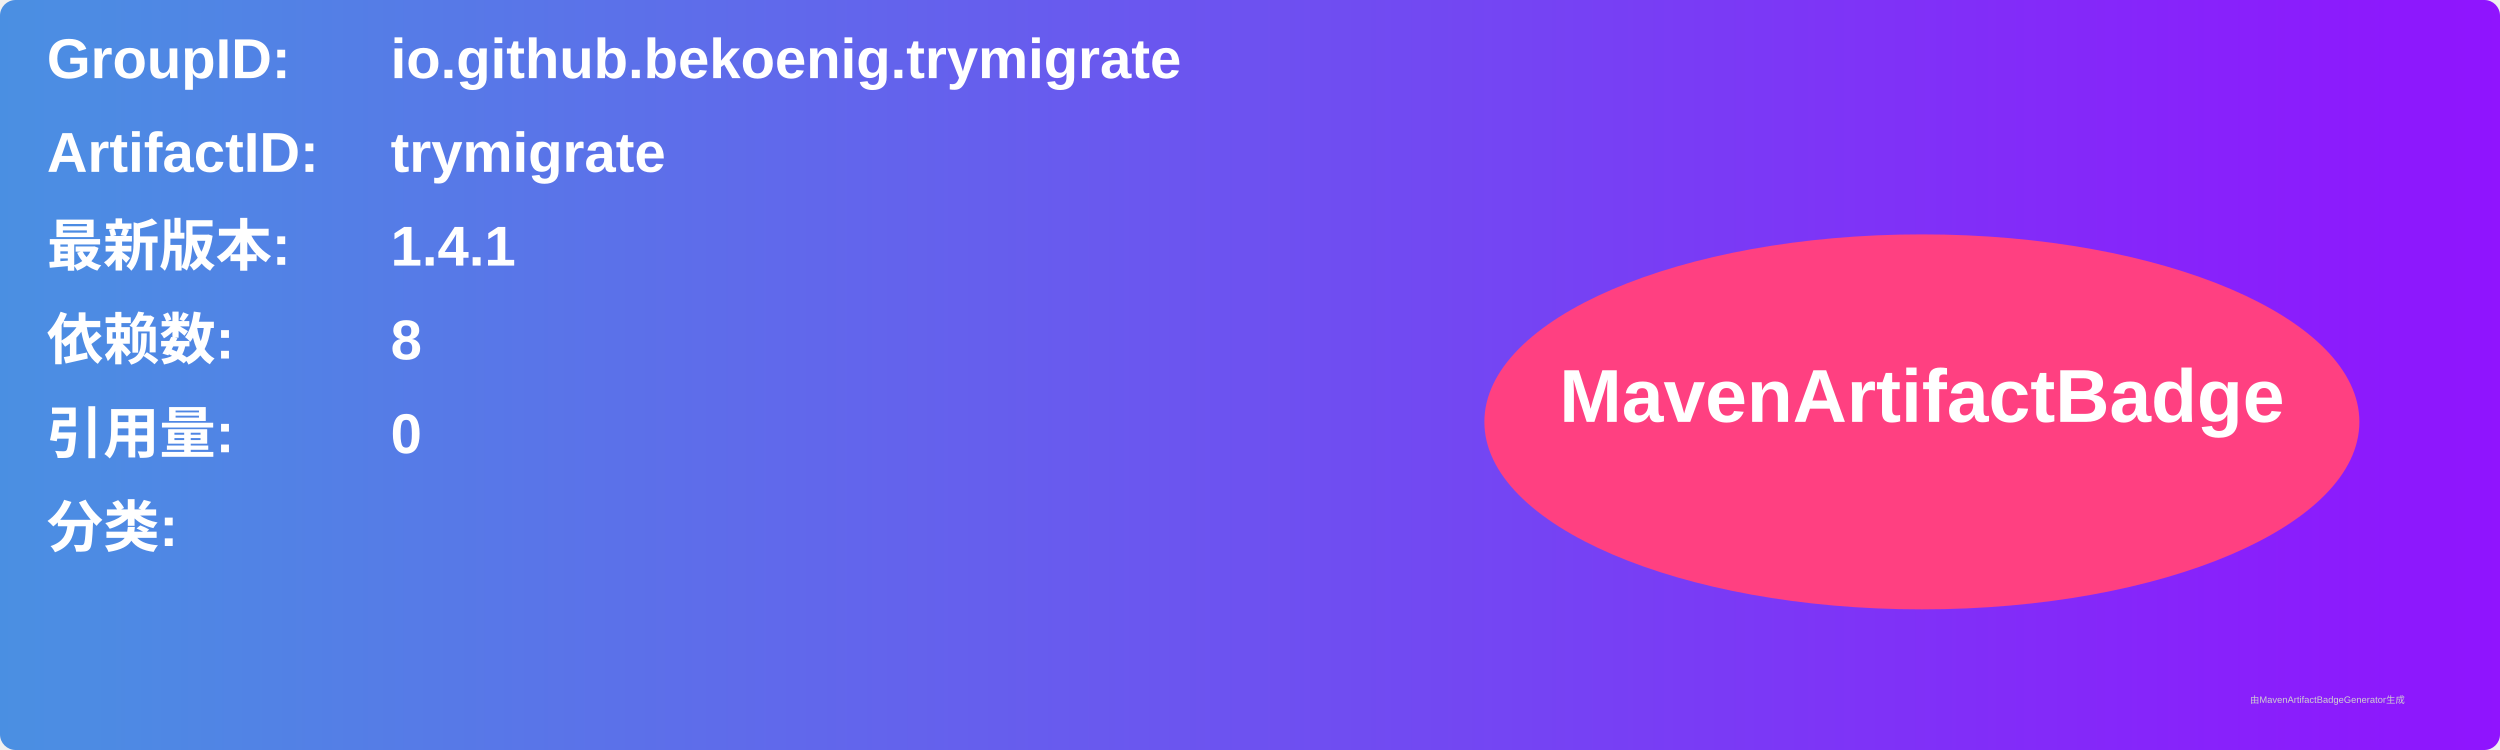
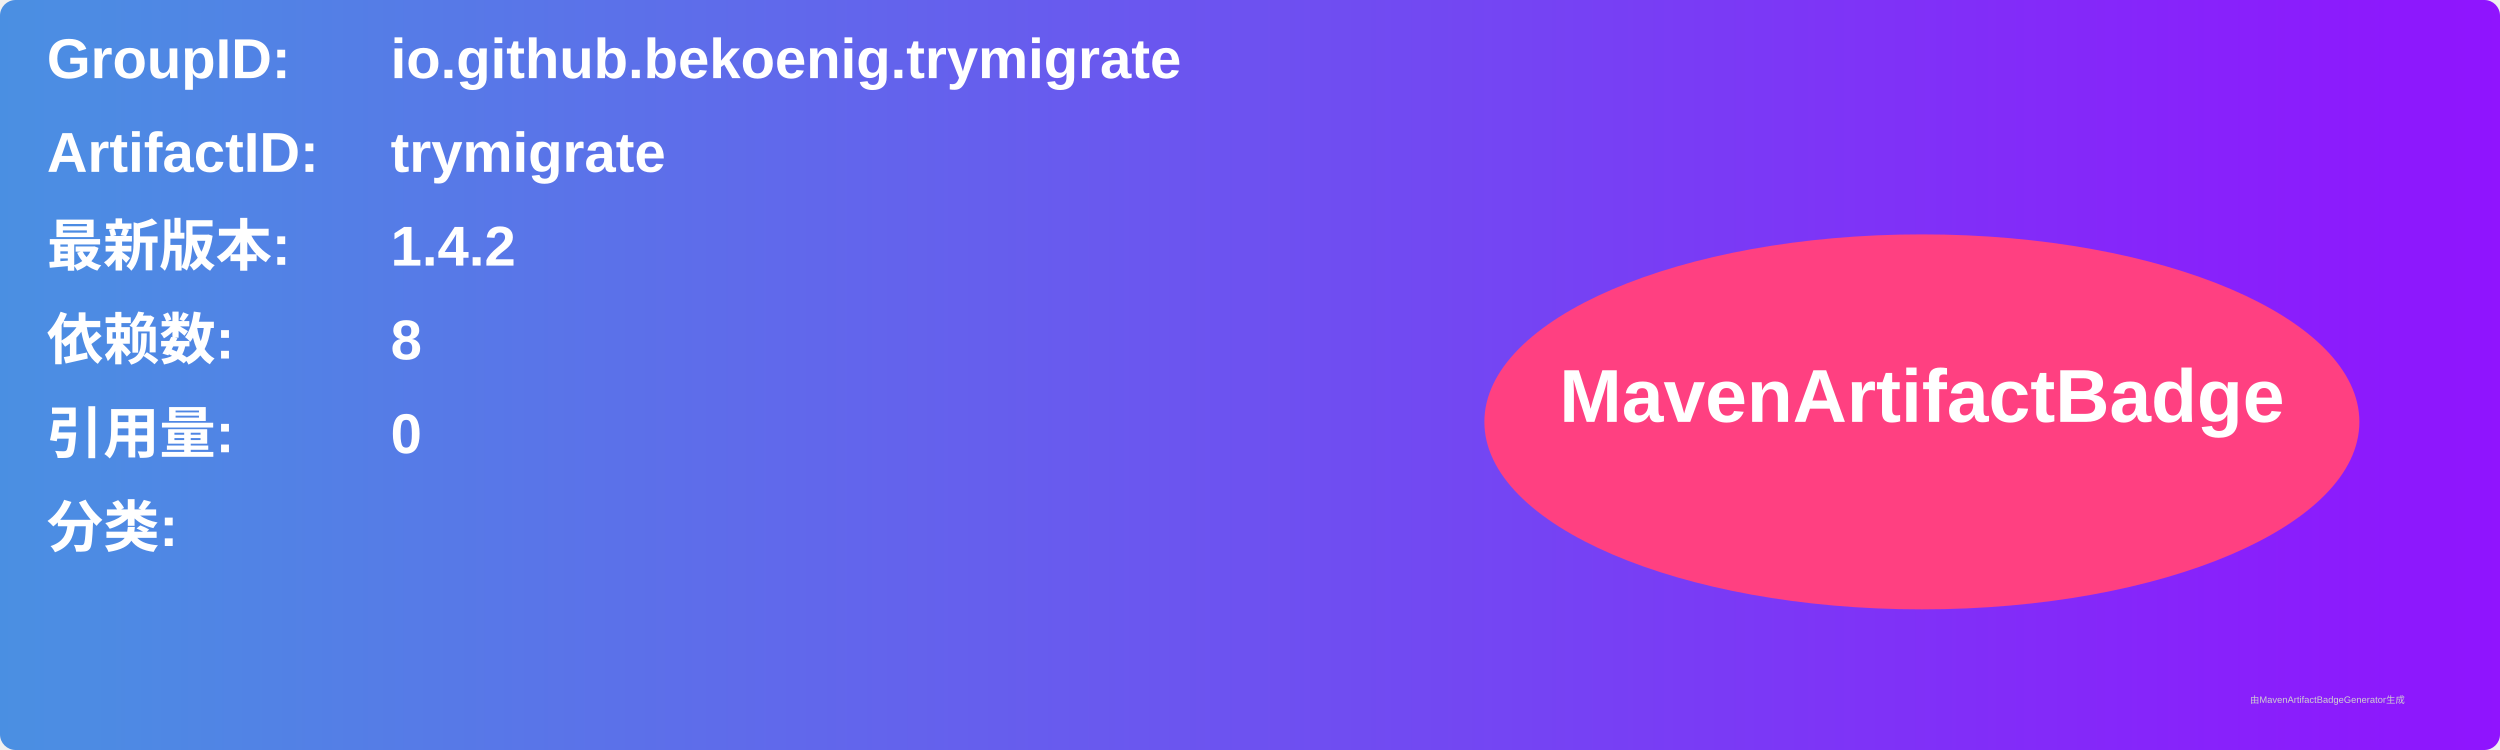
<svg xmlns="http://www.w3.org/2000/svg" width="800" height="240" viewBox="0 0 800 240">
  <linearGradient id="grad" x1="0%" y1="0%" x2="100%" y2="0%">
    <stop offset="0%" stop-color="#4a90e2" />
    <stop offset="100%" stop-color="#9013fe" />
  </linearGradient>
  <rect width="100%" height="100%" rx="5" ry="5" fill="url(#grad)" />
  <g transform="translate(15, 15)">
    <text x="0" y="10" font-family="Arial" font-size="18" fill="white" font-weight="bold" width="260">GroupID:</text>
    <text x="110" y="10" font-family="Arial" font-size="18" fill="white" font-weight="bold" width="460">io.github.bekoenig.trymigrate</text>
    <text x="0" y="40" font-family="Arial" font-size="18" fill="white" font-weight="bold" width="260">ArtifactID:</text>
    <text x="110" y="40" font-family="Arial" font-size="18" fill="white" font-weight="bold" width="460">trymigrate</text>
    <text x="0" y="70" font-family="Arial" font-size="18" fill="white" font-weight="bold">最新版本:</text>
    <text x="110" y="70" font-family="Arial" font-size="18" fill="white" font-weight="bold">
-       <tspan font-weight="bold">1.4.1</tspan>
+       <tspan font-weight="bold">1.4.2</tspan>
    </text>
    <text x="0" y="100" font-family="Arial" font-size="18" fill="white" font-weight="bold">依赖数: </text>
    <text x="110" y="100" font-family="Arial" font-size="18" fill="white">
      <tspan font-weight="bold">8</tspan>
    </text>
    <text x="0" y="130" font-family="Arial" font-size="18" fill="white" font-weight="bold">引用量: </text>
    <text x="110" y="130" font-family="Arial" font-size="18" fill="white">
      <tspan font-weight="bold">0</tspan>
    </text>
    <text x="0" y="160" font-family="Arial" font-size="18" fill="white" font-weight="bold">分类:</text>
    <text x="10" y="190" font-family="Arial" font-size="10" fill="white">
      <tspan font-weight="bold" />
    </text>
    <ellipse cx="600" cy="120" rx="140" ry="60" fill="#ff4081" />
    <text x="600" y="120" text-anchor="middle" font-family="Arial" font-size="24" fill="white" font-weight="bold">MavenArtifactBadge</text>
  </g>
  <text x="720" y="225" font-family="Arial" font-size="3" fill="#d0d0d0">由MavenArtifactBadgeGenerator生成</text>
</svg>
